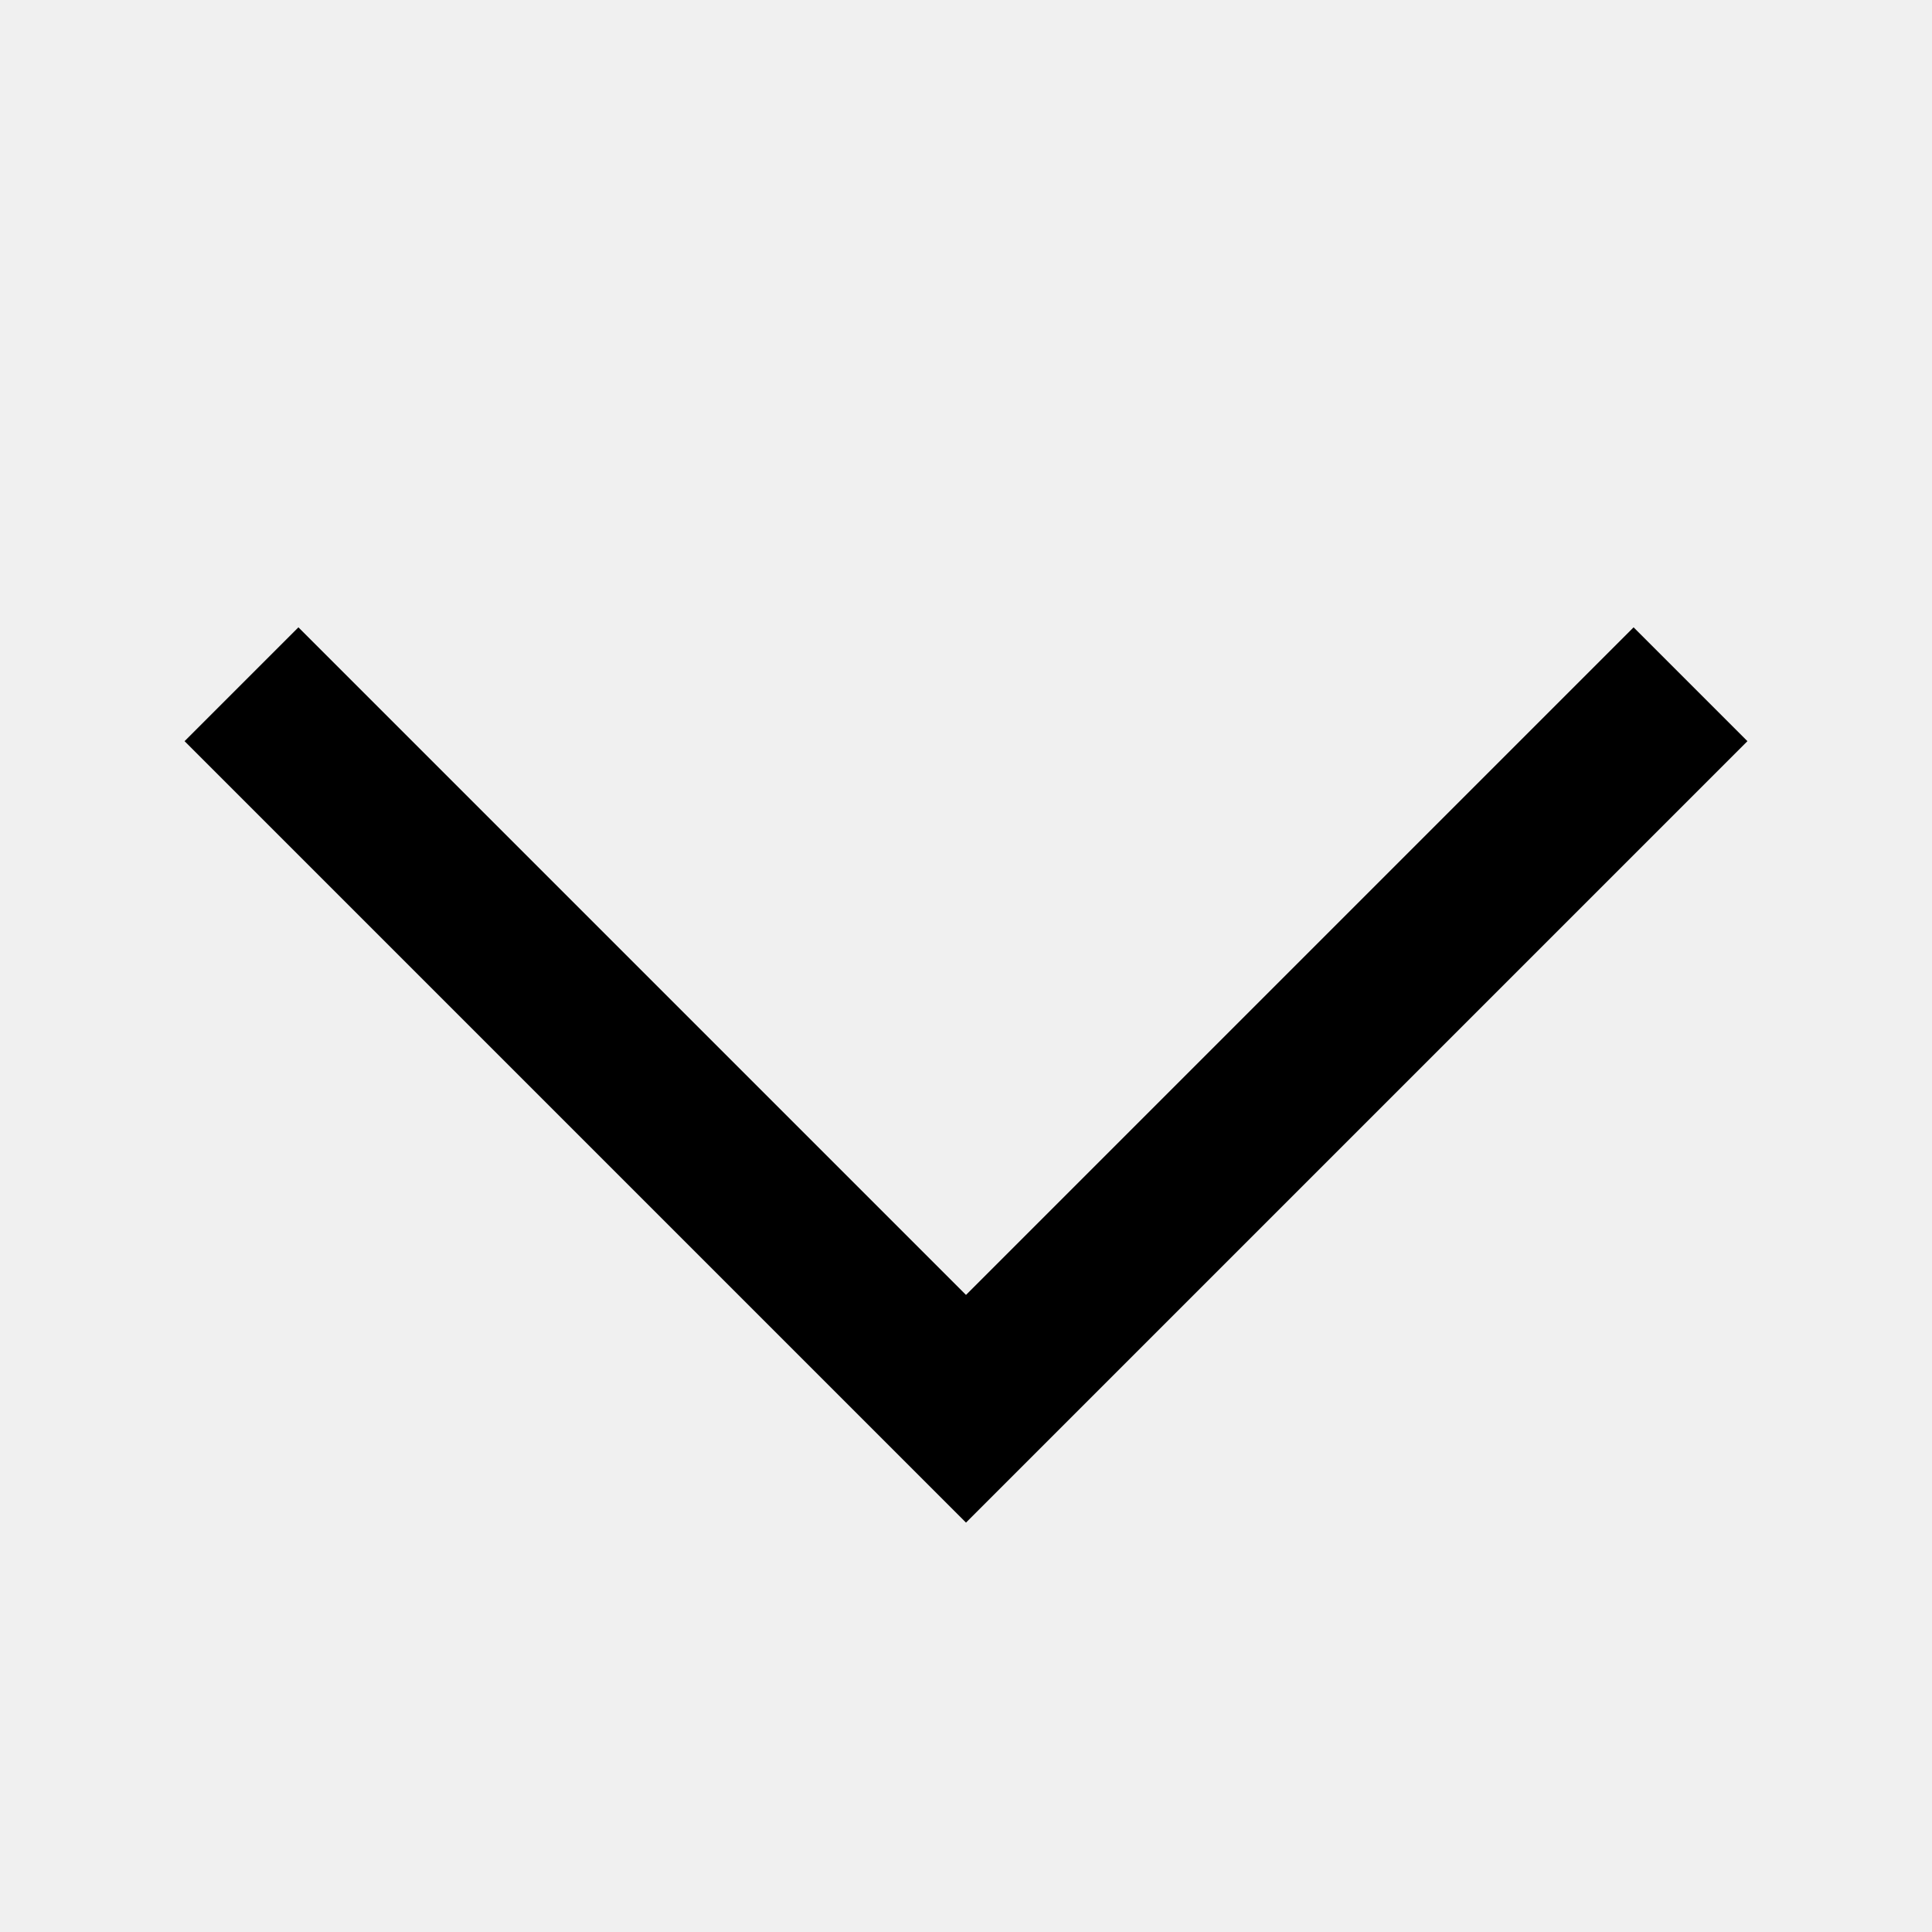
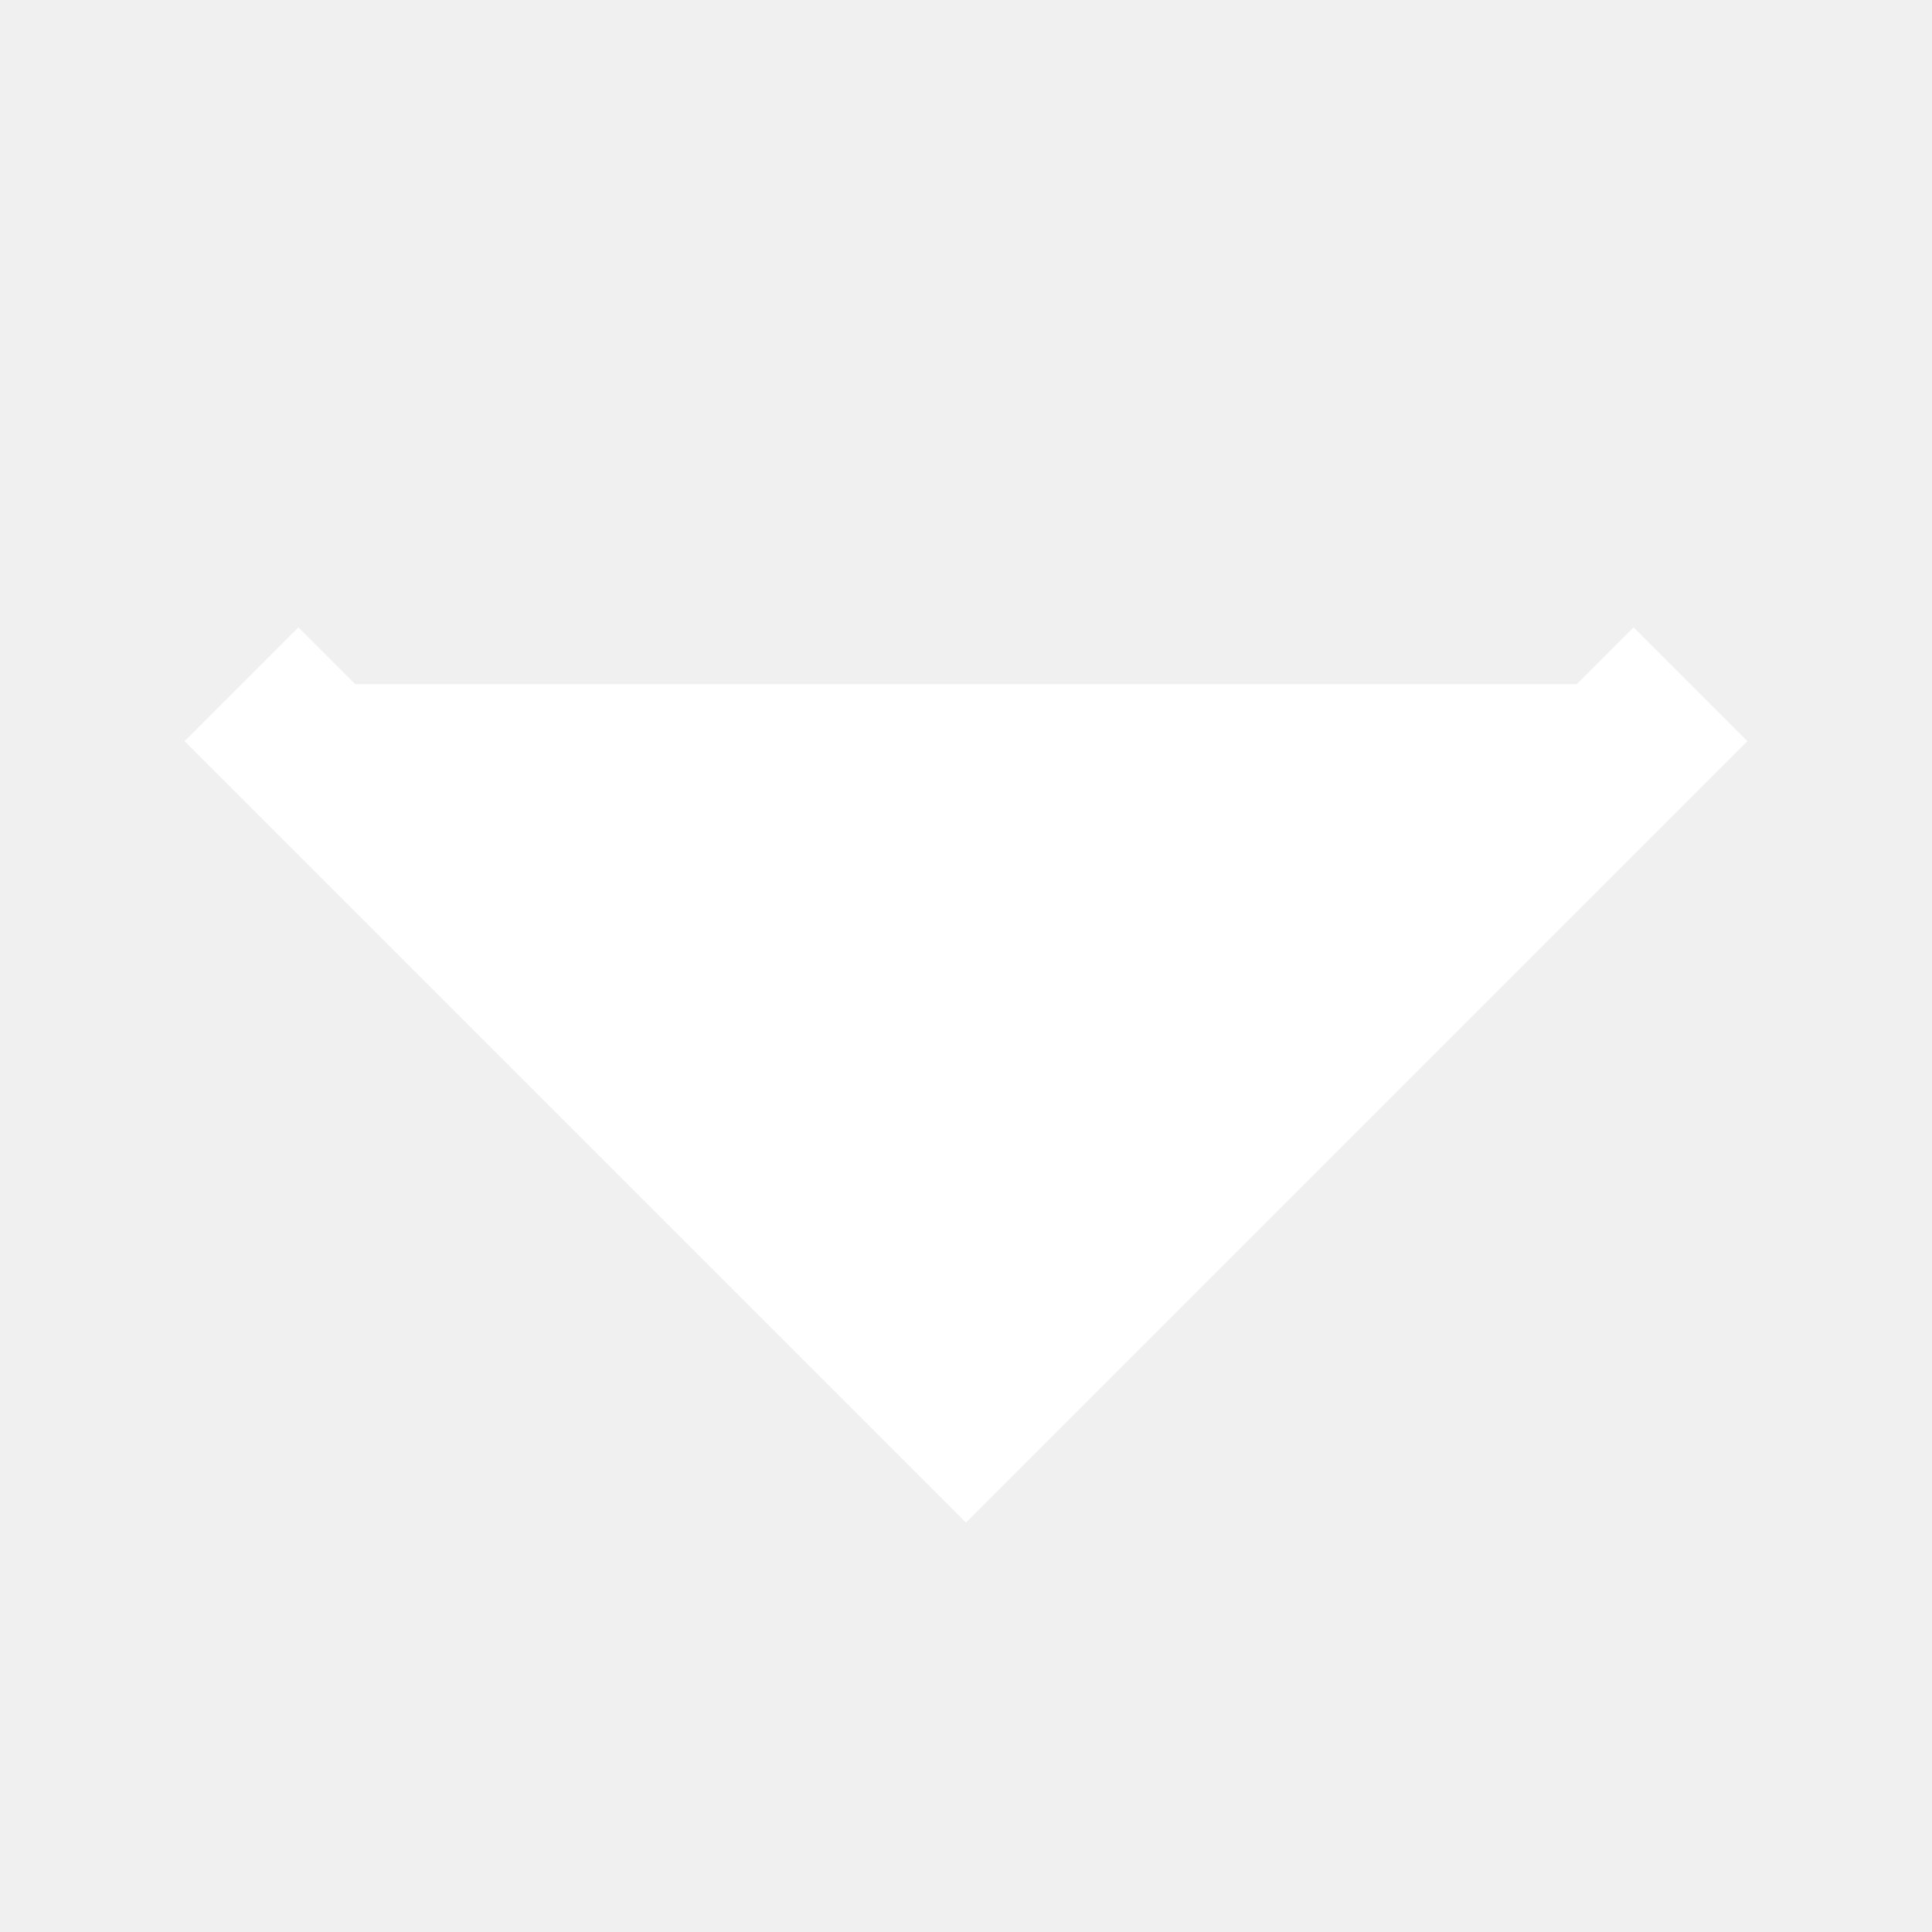
- <svg xmlns="http://www.w3.org/2000/svg" version="1" viewBox="0 0 24 24">
-   <path fill="none" stroke="#000" stroke-miterlimit="10" stroke-width="2" d="M21 8.5l-9 9-9-9" />
+ <svg xmlns="http://www.w3.org/2000/svg" width="24" height="24" version="1">
+   <g class="layer">
+     <path d="m21,8.5l-9,9l-9,-9" fill="#fff" id="svg_1" stroke="#fff" stroke-miterlimit="10" stroke-width="2" />
+   </g>
</svg>
